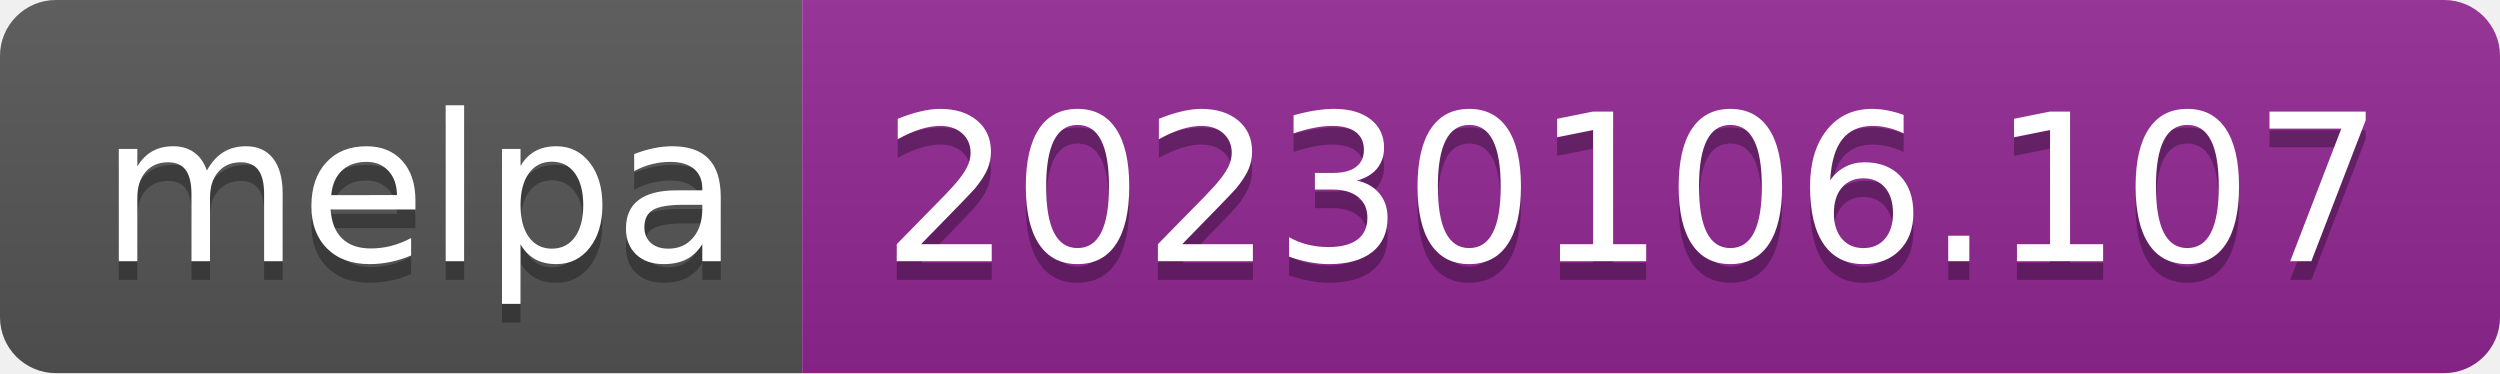
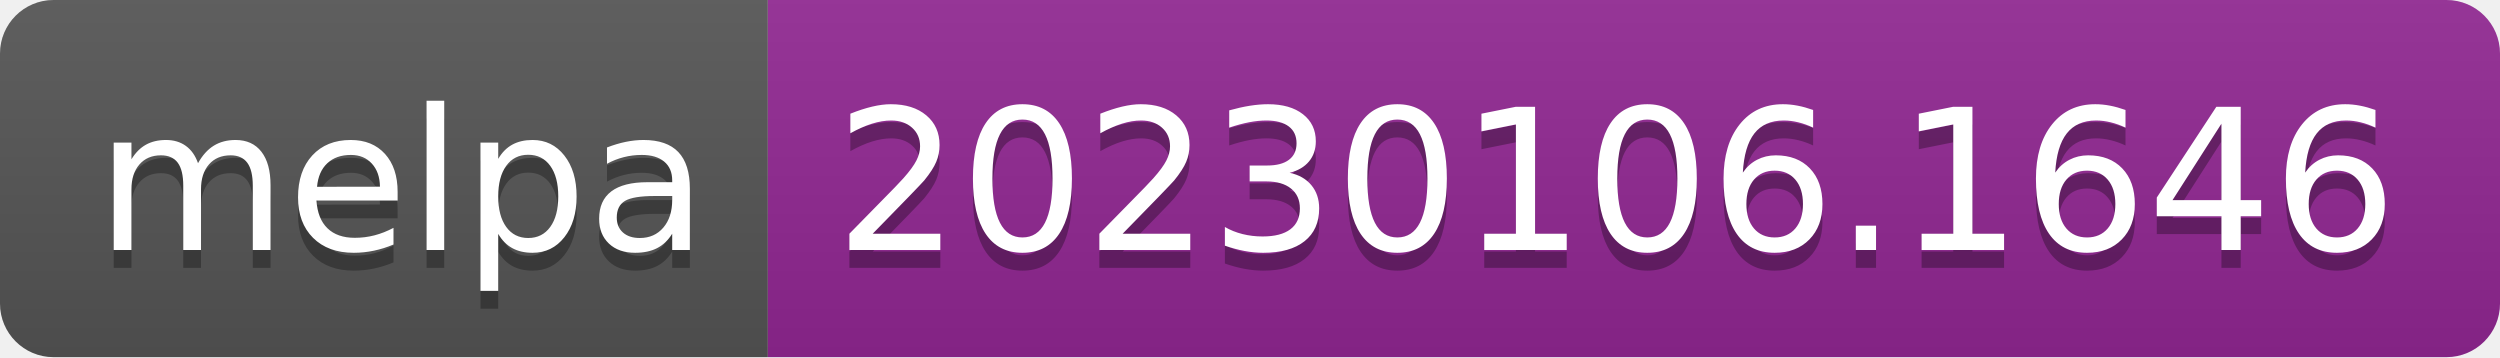
- <svg xmlns="http://www.w3.org/2000/svg" width="134" height="20" role="img" aria-label="melpa: 20230106.107">
+ <svg xmlns="http://www.w3.org/2000/svg" width="140" height="20" role="img" aria-label="melpa: 20230106.1646">
  <linearGradient id="s" x2="0" y2="100%">
    <stop offset="0" stop-color="#bbb" stop-opacity=".1" />
    <stop offset="1" stop-opacity=".1" />
  </linearGradient>
  <clipPath id="r">
-     <rect width="134" height="20" rx="3" fill="#fff" />
+     <rect width="140" height="20" rx="3" fill="#fff" />
  </clipPath>
  <g clip-path="url(#r)">
    <rect width="43" height="20" fill="#555" />
-     <rect x="43" width="91" height="20" fill="#922793" />
-     <rect width="134" height="20" fill="url(#s)" />
+     <rect x="43" width="97" height="20" fill="#922793" />
+     <rect width="140" height="20" fill="url(#s)" />
  </g>
  <g fill="#fff" text-anchor="middle" font-family="Verdana,Geneva,DejaVu Sans,sans-serif" text-rendering="geometricPrecision" font-size="110">
    <text aria-hidden="true" x="225" y="150" fill="#010101" fill-opacity=".3" transform="scale(.1)" textLength="330">melpa</text>
    <text x="225" y="140" transform="scale(.1)" fill="#fff" textLength="330">melpa</text>
-     <text aria-hidden="true" x="875" y="150" fill="#010101" fill-opacity=".3" transform="scale(.1)" textLength="810">20230106.107</text>
-     <text x="875" y="140" transform="scale(.1)" fill="#fff" textLength="810">20230106.107</text>
+     <text aria-hidden="true" x="905" y="150" fill="#010101" fill-opacity=".3" transform="scale(.1)" textLength="870">20230106.1646</text>
+     <text x="905" y="140" transform="scale(.1)" fill="#fff" textLength="870">20230106.1646</text>
  </g>
</svg>
